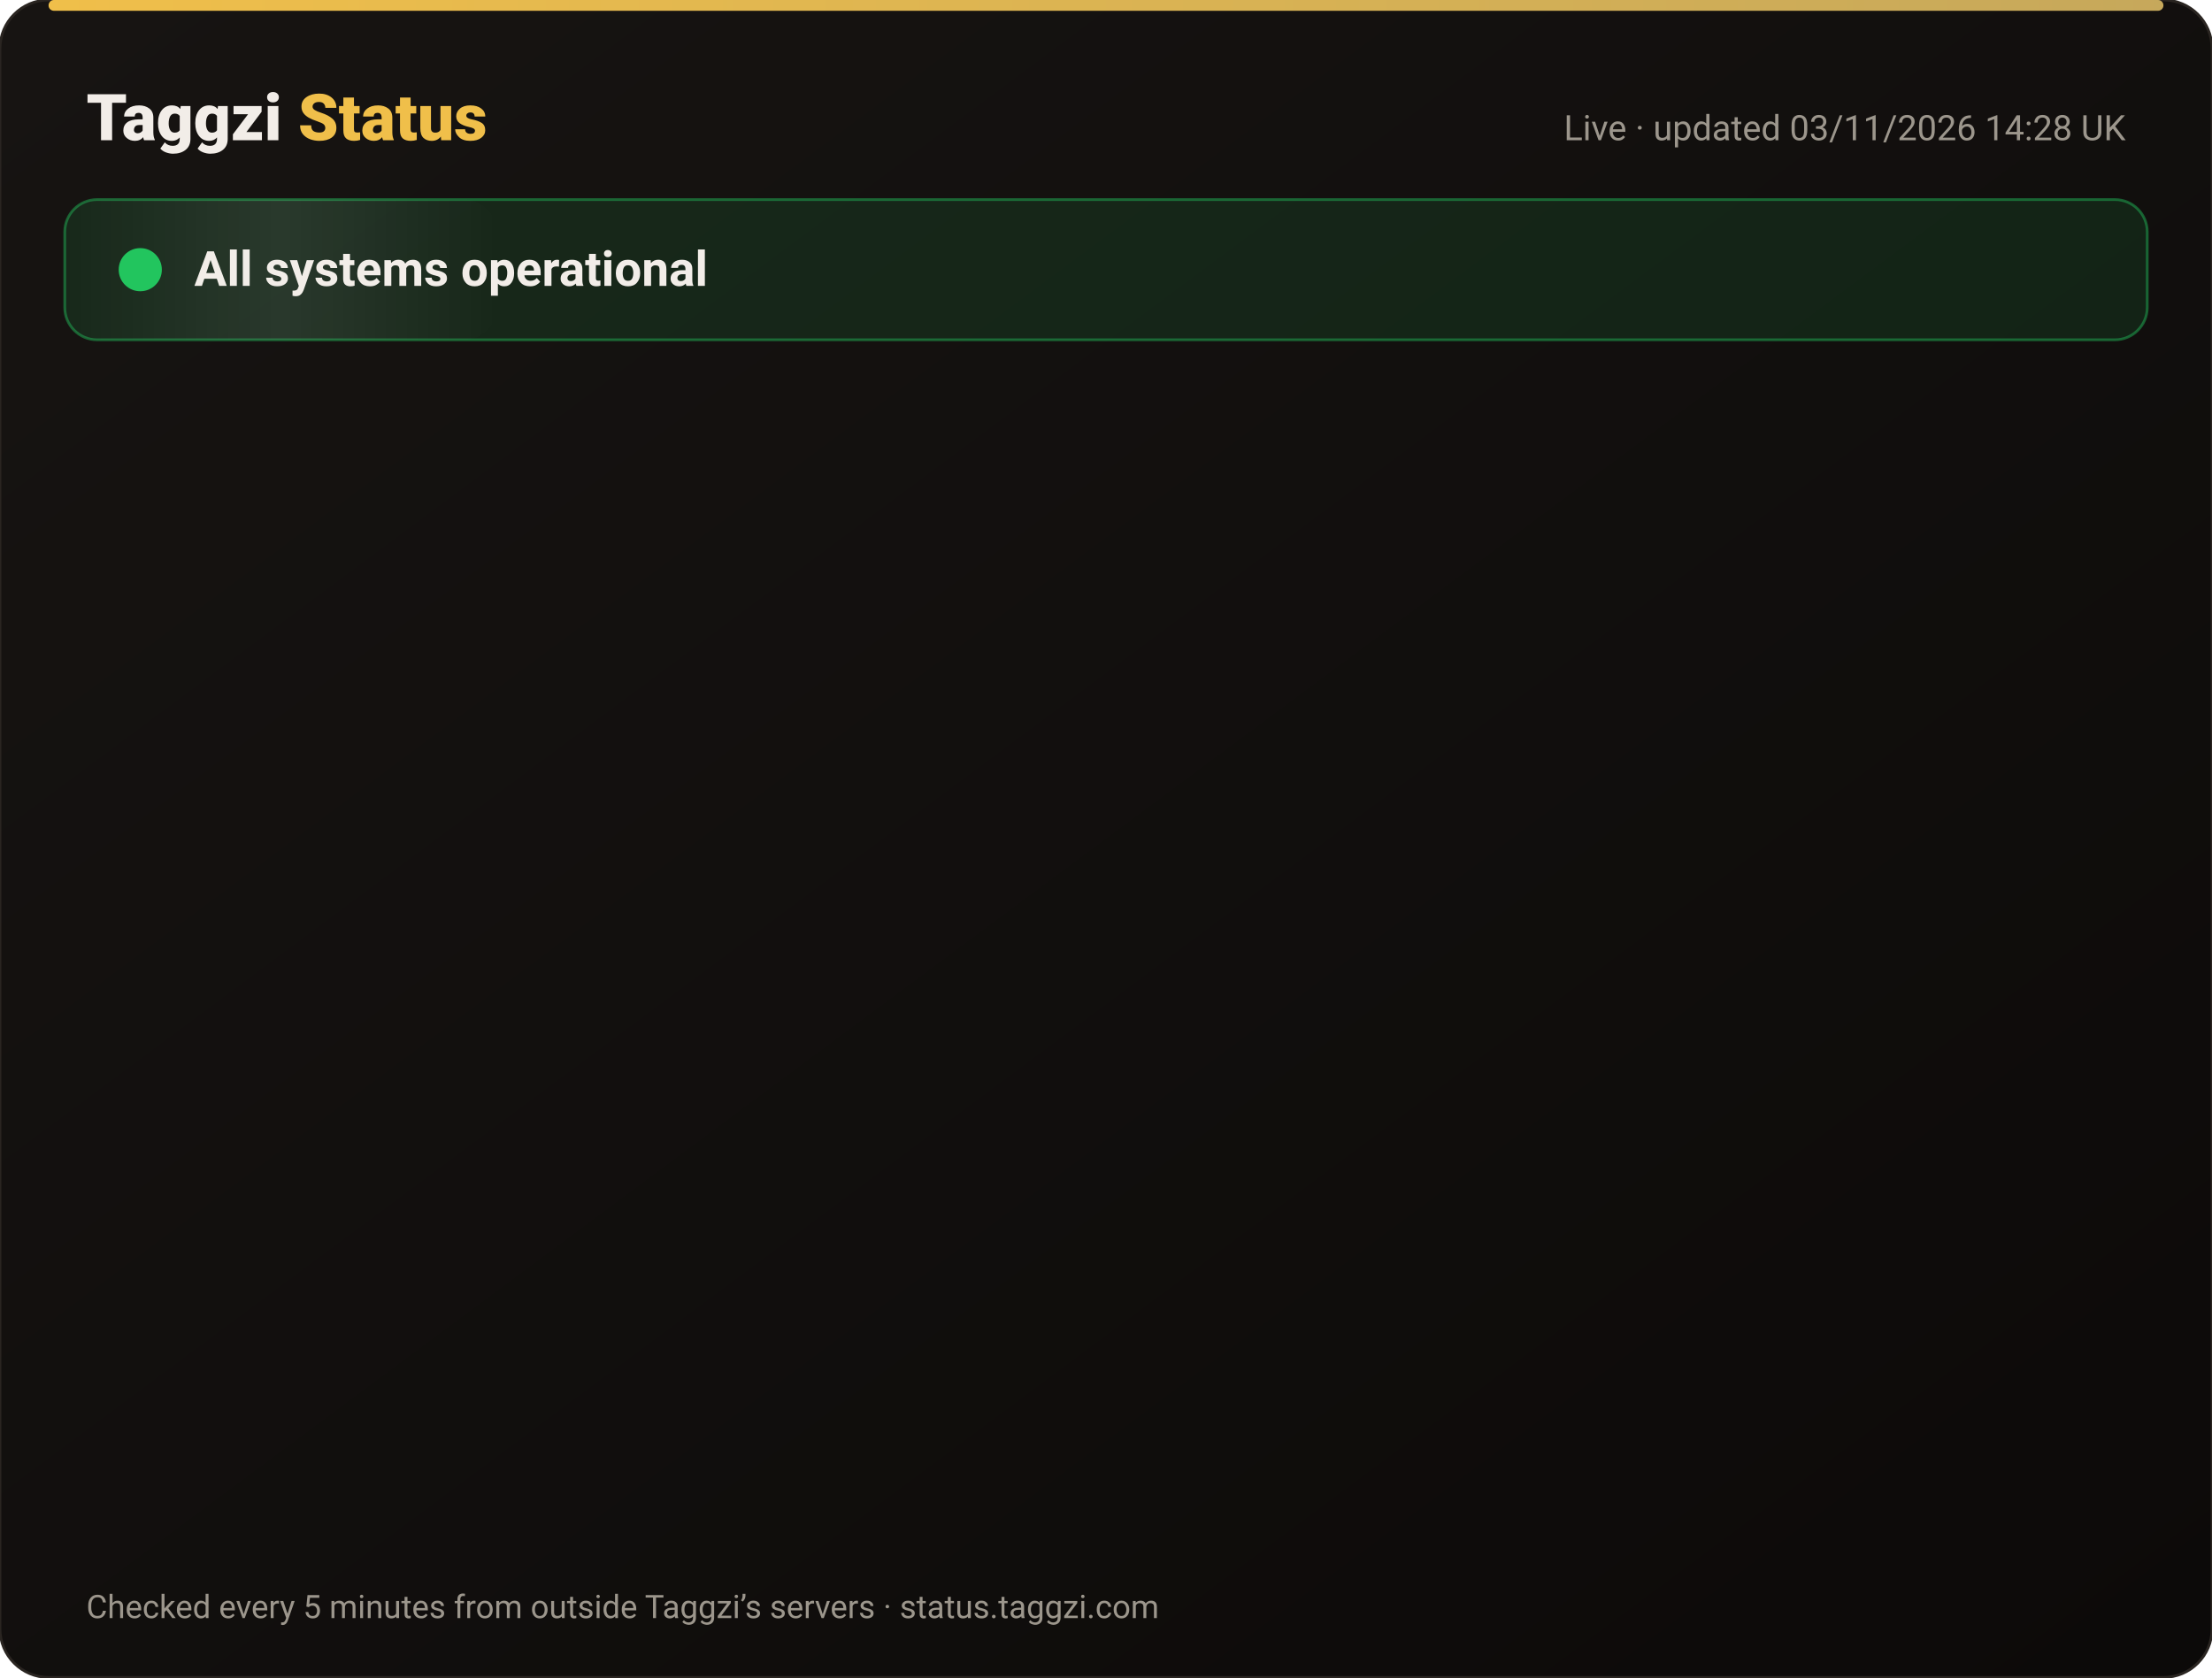
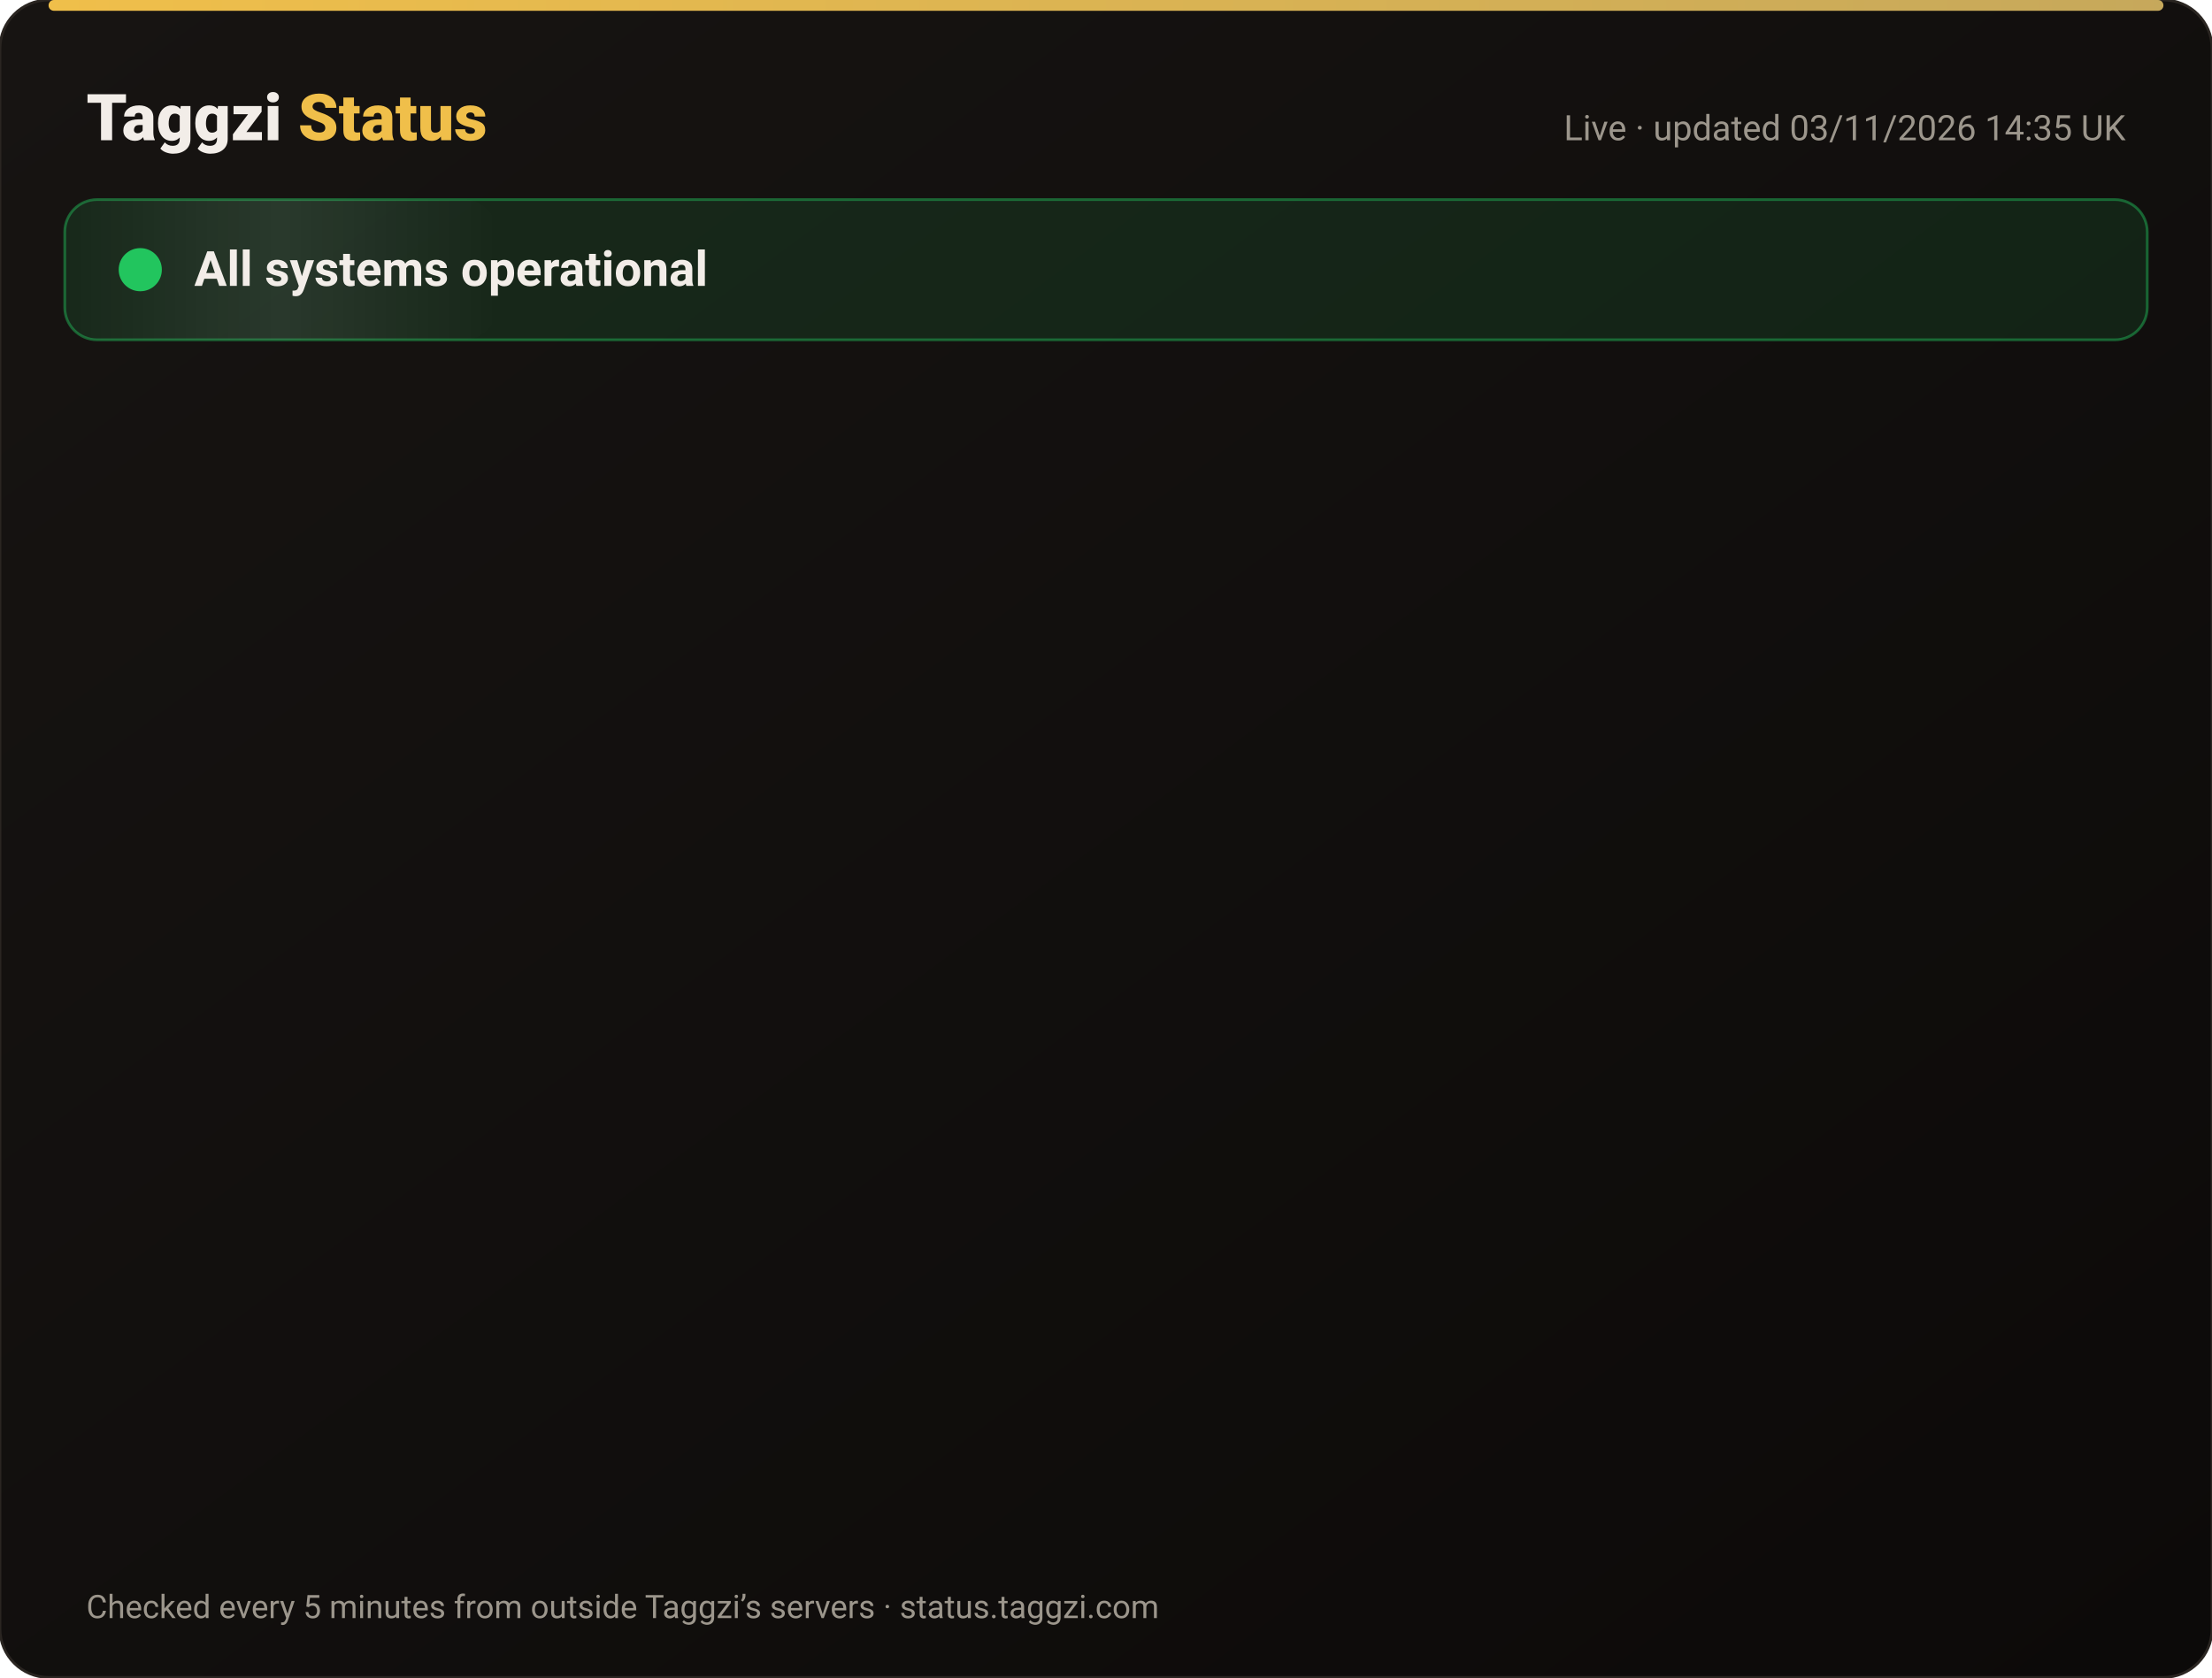
<svg xmlns="http://www.w3.org/2000/svg" width="820" height="622" viewBox="0 0 820 622" font-family="-apple-system,Segoe UI,Roboto,Helvetica,Arial,sans-serif">
  <defs>
    <linearGradient id="bg" x1="0" y1="0" x2="1" y2="1">
      <stop offset="0" stop-color="#171412" />
      <stop offset="1" stop-color="#0C0A09" />
    </linearGradient>
    <linearGradient id="gold" x1="0" x2="1">
      <stop offset="0" stop-color="#F0BF4A" />
      <stop offset="1" stop-color="#c6a85b" />
    </linearGradient>
    <linearGradient id="shine" x1="0" x2="1">
      <stop offset="0" stop-color="#fff" stop-opacity="0" />
      <stop offset=".5" stop-color="#fff" stop-opacity=".08" />
      <stop offset="1" stop-color="#fff" stop-opacity="0" />
    </linearGradient>
  </defs>
  <rect width="820" height="622" rx="18" fill="url(#bg)" stroke="#2a2521" />
  <rect x="18" y="0" width="784" height="4" rx="2" fill="url(#gold)" />
  <text x="32" y="52" font-size="24" font-weight="800" fill="#F2EDE8">Taggzi <tspan fill="#F0BF4A">Status</tspan>
  </text>
-   <text x="788" y="52" font-size="13" fill="#9C968C" text-anchor="end">Live · updated 03/11/2026 14:28 UK</text>
+   <text x="788" y="52" font-size="13" fill="#9C968C" text-anchor="end">Live · updated 03/11/2026 14:35 UK</text>
  <rect x="24" y="74" width="772" height="52" rx="12" fill="#22c55e" fill-opacity=".12" stroke="#22c55e" stroke-opacity=".45" />
  <rect x="24" y="74" width="160" height="52" rx="12" fill="url(#shine)">
    <animate attributeName="x" from="-160" to="820" dur="4s" repeatCount="indefinite" />
  </rect>
  <circle cx="52" cy="100" r="7" fill="#22c55e" />
  <circle cx="52" cy="100" r="7" fill="none" stroke="#22c55e" stroke-width="2">
    <animate attributeName="r" values="7;15;7" dur="2s" repeatCount="indefinite" />
    <animate attributeName="opacity" values=".9;0;.9" dur="2s" repeatCount="indefinite" />
  </circle>
  <text x="72" y="106" font-size="18" font-weight="700" fill="#F2EDE8">All systems operational</text>
  <g opacity="0">
    <animate attributeName="opacity" from="0" to="1" begin="0.00s" dur=".6s" fill="freeze" />
    <line x1="32" y1="188" x2="788" y2="188" stroke="#2a2521" />
    <circle cx="44" cy="166" r="6" fill="#22c55e">
      <animate attributeName="opacity" values="1;.45;1" dur="2.4s" begin="0.00s" repeatCount="indefinite" />
    </circle>
    <text x="62" y="171" font-size="15" font-weight="650" fill="#F2EDE8">Website</text>
    <text x="630" y="171" font-size="13" fill="#9C968C" text-anchor="end">99.96% uptime</text>
    <rect x="648" y="154" width="140" height="24" rx="12" fill="#22c55e" fill-opacity=".14" stroke="#22c55e" stroke-opacity=".5" />
    <text x="718" y="171" font-size="12" font-weight="700" fill="#22c55e" text-anchor="middle">Operational</text>
  </g>
  <g opacity="0">
    <animate attributeName="opacity" from="0" to="1" begin="0.15s" dur=".6s" fill="freeze" />
    <line x1="32" y1="234" x2="788" y2="234" stroke="#2a2521" />
    <circle cx="44" cy="212" r="6" fill="#22c55e">
      <animate attributeName="opacity" values="1;.45;1" dur="2.4s" begin="0.15s" repeatCount="indefinite" />
    </circle>
    <text x="62" y="217" font-size="15" font-weight="650" fill="#F2EDE8">Tag scans</text>
    <text x="630" y="217" font-size="13" fill="#9C968C" text-anchor="end">99.96% uptime</text>
    <rect x="648" y="200" width="140" height="24" rx="12" fill="#22c55e" fill-opacity=".14" stroke="#22c55e" stroke-opacity=".5" />
    <text x="718" y="217" font-size="12" font-weight="700" fill="#22c55e" text-anchor="middle">Operational</text>
  </g>
  <g opacity="0">
    <animate attributeName="opacity" from="0" to="1" begin="0.30s" dur=".6s" fill="freeze" />
    <line x1="32" y1="280" x2="788" y2="280" stroke="#2a2521" />
    <circle cx="44" cy="258" r="6" fill="#22c55e">
      <animate attributeName="opacity" values="1;.45;1" dur="2.4s" begin="0.30s" repeatCount="indefinite" />
    </circle>
    <text x="62" y="263" font-size="15" font-weight="650" fill="#F2EDE8">Manual tag lookup</text>
    <text x="630" y="263" font-size="13" fill="#9C968C" text-anchor="end">99.96% uptime</text>
    <rect x="648" y="246" width="140" height="24" rx="12" fill="#22c55e" fill-opacity=".14" stroke="#22c55e" stroke-opacity=".5" />
    <text x="718" y="263" font-size="12" font-weight="700" fill="#22c55e" text-anchor="middle">Operational</text>
  </g>
  <g opacity="0">
    <animate attributeName="opacity" from="0" to="1" begin="0.45s" dur=".6s" fill="freeze" />
    <line x1="32" y1="326" x2="788" y2="326" stroke="#2a2521" />
    <circle cx="44" cy="304" r="6" fill="#22c55e">
      <animate attributeName="opacity" values="1;.45;1" dur="2.4s" begin="0.45s" repeatCount="indefinite" />
    </circle>
    <text x="62" y="309" font-size="15" font-weight="650" fill="#F2EDE8">App &amp; login</text>
    <text x="630" y="309" font-size="13" fill="#9C968C" text-anchor="end">99.96% uptime</text>
    <rect x="648" y="292" width="140" height="24" rx="12" fill="#22c55e" fill-opacity=".14" stroke="#22c55e" stroke-opacity=".5" />
    <text x="718" y="309" font-size="12" font-weight="700" fill="#22c55e" text-anchor="middle">Operational</text>
  </g>
  <g opacity="0">
    <animate attributeName="opacity" from="0" to="1" begin="0.60s" dur=".6s" fill="freeze" />
    <line x1="32" y1="372" x2="788" y2="372" stroke="#2a2521" />
    <circle cx="44" cy="350" r="6" fill="#22c55e">
      <animate attributeName="opacity" values="1;.45;1" dur="2.4s" begin="0.60s" repeatCount="indefinite" />
    </circle>
    <text x="62" y="355" font-size="15" font-weight="650" fill="#F2EDE8">Community alerts</text>
    <text x="630" y="355" font-size="13" fill="#9C968C" text-anchor="end">99.96% uptime</text>
    <rect x="648" y="338" width="140" height="24" rx="12" fill="#22c55e" fill-opacity=".14" stroke="#22c55e" stroke-opacity=".5" />
    <text x="718" y="355" font-size="12" font-weight="700" fill="#22c55e" text-anchor="middle">Operational</text>
  </g>
  <g opacity="0">
    <animate attributeName="opacity" from="0" to="1" begin="0.75s" dur=".6s" fill="freeze" />
    <line x1="32" y1="418" x2="788" y2="418" stroke="#2a2521" />
    <circle cx="44" cy="396" r="6" fill="#22c55e">
      <animate attributeName="opacity" values="1;.45;1" dur="2.4s" begin="0.75s" repeatCount="indefinite" />
    </circle>
    <text x="62" y="401" font-size="15" font-weight="650" fill="#F2EDE8">Private calling</text>
    <text x="630" y="401" font-size="13" fill="#9C968C" text-anchor="end">99.96% uptime</text>
    <rect x="648" y="384" width="140" height="24" rx="12" fill="#22c55e" fill-opacity=".14" stroke="#22c55e" stroke-opacity=".5" />
    <text x="718" y="401" font-size="12" font-weight="700" fill="#22c55e" text-anchor="middle">Operational</text>
  </g>
  <g opacity="0">
    <animate attributeName="opacity" from="0" to="1" begin="0.90s" dur=".6s" fill="freeze" />
    <line x1="32" y1="464" x2="788" y2="464" stroke="#2a2521" />
    <circle cx="44" cy="442" r="6" fill="#22c55e">
      <animate attributeName="opacity" values="1;.45;1" dur="2.4s" begin="0.90s" repeatCount="indefinite" />
    </circle>
    <text x="62" y="447" font-size="15" font-weight="650" fill="#F2EDE8">Payments</text>
    <text x="630" y="447" font-size="13" fill="#9C968C" text-anchor="end">99.95% uptime</text>
    <rect x="648" y="430" width="140" height="24" rx="12" fill="#22c55e" fill-opacity=".14" stroke="#22c55e" stroke-opacity=".5" />
    <text x="718" y="447" font-size="12" font-weight="700" fill="#22c55e" text-anchor="middle">Operational</text>
  </g>
  <g opacity="0">
    <animate attributeName="opacity" from="0" to="1" begin="1.05s" dur=".6s" fill="freeze" />
    <line x1="32" y1="510" x2="788" y2="510" stroke="#2a2521" />
    <circle cx="44" cy="488" r="6" fill="#22c55e">
      <animate attributeName="opacity" values="1;.45;1" dur="2.4s" begin="1.05s" repeatCount="indefinite" />
    </circle>
    <text x="62" y="493" font-size="15" font-weight="650" fill="#F2EDE8">Email &amp; support</text>
    <text x="630" y="493" font-size="13" fill="#9C968C" text-anchor="end">99.96% uptime</text>
    <rect x="648" y="476" width="140" height="24" rx="12" fill="#22c55e" fill-opacity=".14" stroke="#22c55e" stroke-opacity=".5" />
    <text x="718" y="493" font-size="12" font-weight="700" fill="#22c55e" text-anchor="middle">Operational</text>
  </g>
  <g opacity="0">
    <animate attributeName="opacity" from="0" to="1" begin="1.20s" dur=".6s" fill="freeze" />
    <line x1="32" y1="556" x2="788" y2="556" stroke="#2a2521" />
    <circle cx="44" cy="534" r="6" fill="#22c55e">
      <animate attributeName="opacity" values="1;.45;1" dur="2.4s" begin="1.20s" repeatCount="indefinite" />
    </circle>
    <text x="62" y="539" font-size="15" font-weight="650" fill="#F2EDE8">Secure connection (SSL)</text>
    <text x="630" y="539" font-size="13" fill="#9C968C" text-anchor="end">100.00% uptime</text>
    <rect x="648" y="522" width="140" height="24" rx="12" fill="#22c55e" fill-opacity=".14" stroke="#22c55e" stroke-opacity=".5" />
    <text x="718" y="539" font-size="12" font-weight="700" fill="#22c55e" text-anchor="middle">Operational</text>
  </g>
  <text x="32" y="600" font-size="12" fill="#9C968C">Checked every 5 minutes from outside Taggzi’s servers · status.taggzi.com</text>
</svg>
